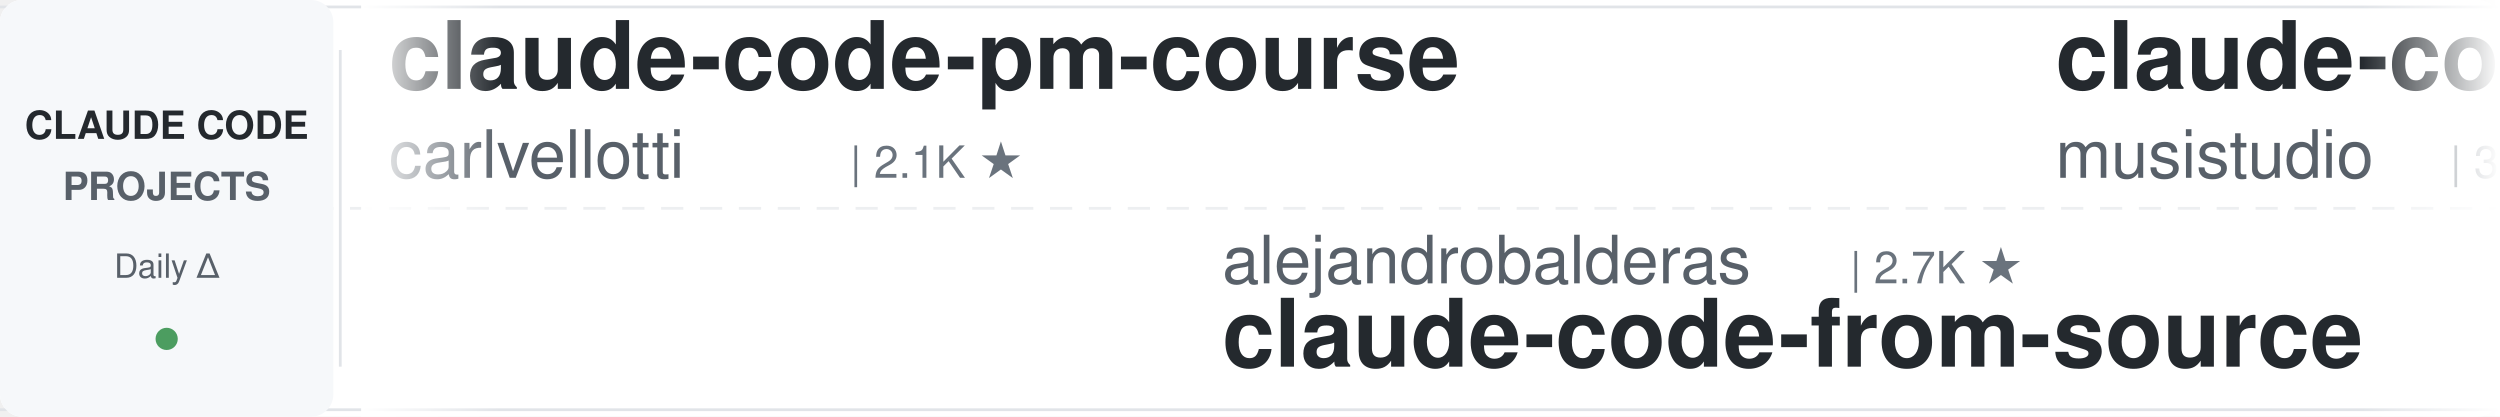
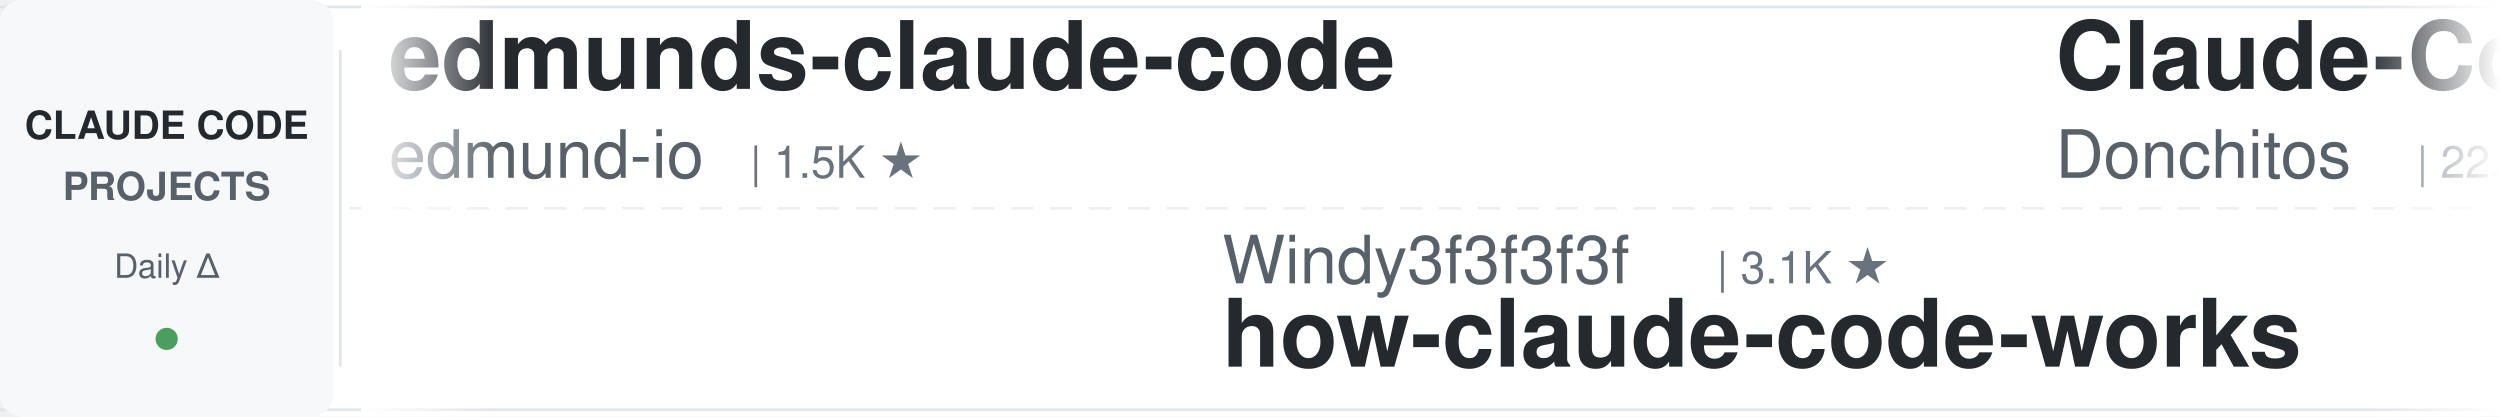
<svg xmlns="http://www.w3.org/2000/svg" width="900" height="150">
  <defs>
    <linearGradient id="leftFade" x1="0%" y1="0%" x2="100%" y2="0%">
      <stop offset="0%" style="stop-color:#ffffff;stop-opacity:1" />
      <stop offset="100%" style="stop-color:#ffffff;stop-opacity:0" />
    </linearGradient>
    <linearGradient id="rightFade" x1="0%" y1="0%" x2="100%" y2="0%">
      <stop offset="0%" style="stop-color:#ffffff;stop-opacity:0" />
      <stop offset="100%" style="stop-color:#ffffff;stop-opacity:1" />
    </linearGradient>
  </defs>
  <rect width="900" height="150" fill="#ffffff" rx="8" />
  <rect x="0" y="2" width="900" height="1" fill="#e1e4e8" />
  <rect x="0" y="147" width="900" height="1" fill="#e1e4e8" />
  <line x1="0" y1="75" x2="900" y2="75" stroke="#e1e4e8" stroke-width="1" stroke-dasharray="8 6" opacity="0.6" />
  <rect x="0" y="0" width="120" height="150" fill="#f6f8fa" rx="8" />
  <text x="60" y="50" font-family="-apple-system, BlinkMacSystemFont, 'Segoe UI', Helvetica, Arial, sans-serif" font-size="14" font-weight="600" fill="#24292e" text-anchor="middle">CLAUDE CODE</text>
  <text x="60" y="72" font-family="-apple-system, BlinkMacSystemFont, 'Segoe UI', Helvetica, Arial, sans-serif" font-size="14" font-weight="600" fill="#586069" text-anchor="middle">PROJECTS</text>
  <text x="60" y="100" font-family="-apple-system, BlinkMacSystemFont, 'Segoe UI', Helvetica, Arial, sans-serif" font-size="12" font-weight="500" fill="#586069" text-anchor="middle">Daily Δ</text>
  <circle cx="60" cy="122" r="4" fill="#22863a" opacity="0.8" />
  <rect x="122" y="18" width="1" height="114" fill="#e1e4e8" />
  <clipPath id="tickerClip">
    <rect x="130" y="0" width="770" height="150" />
  </clipPath>
  <g clip-path="url(#tickerClip)">
    <g id="tickerItems">
      <animateTransform attributeName="transform" attributeType="XML" type="translate" from="0 0" to="-3000 0" dur="54s" repeatCount="indefinite" />
      <g transform="translate(0, 0)">
-         <text x="140" y="32" font-family="-apple-system, BlinkMacSystemFont, 'Segoe UI', Helvetica, Arial, sans-serif" font-size="34" font-weight="600" fill="#24292e">claude-code-pm-course</text>
-         <text x="140" y="64" font-family="-apple-system, BlinkMacSystemFont, 'Segoe UI', Helvetica, Arial, sans-serif" font-size="24" font-weight="400" fill="#586069">carlvellotti</text>
-         <text x="306" y="64" font-family="-apple-system, BlinkMacSystemFont, 'Segoe UI', Helvetica, Arial, sans-serif" font-size="16" font-weight="500" fill="#6a737d">| 2.1K ★</text>
+         <text x="140" y="32" font-family="-apple-system, BlinkMacSystemFont, 'Segoe UI', Helvetica, Arial, sans-serif" font-size="34" font-weight="600" fill="#24292e">edmunds-claude-code</text>
+         <text x="140" y="64" font-family="-apple-system, BlinkMacSystemFont, 'Segoe UI', Helvetica, Arial, sans-serif" font-size="24" font-weight="400" fill="#586069">edmund-io</text>
+         <text x="270" y="64" font-family="-apple-system, BlinkMacSystemFont, 'Segoe UI', Helvetica, Arial, sans-serif" font-size="16" font-weight="500" fill="#6a737d">| 1.5K ★</text>
      </g>
      <g transform="translate(300, 0)">
-         <text x="140" y="102" font-family="-apple-system, BlinkMacSystemFont, 'Segoe UI', Helvetica, Arial, sans-serif" font-size="24" font-weight="400" fill="#586069">alejandrobalderas</text>
-         <text x="366" y="102" font-family="-apple-system, BlinkMacSystemFont, 'Segoe UI', Helvetica, Arial, sans-serif" font-size="16" font-weight="500" fill="#6a737d">| 2.7K ★</text>
-         <text x="140" y="132" font-family="-apple-system, BlinkMacSystemFont, 'Segoe UI', Helvetica, Arial, sans-serif" font-size="34" font-weight="600" fill="#24292e">claude-code-from-source</text>
+         <text x="140" y="102" font-family="-apple-system, BlinkMacSystemFont, 'Segoe UI', Helvetica, Arial, sans-serif" font-size="24" font-weight="400" fill="#586069">Windy3f3f3f3f</text>
+         <text x="318" y="102" font-family="-apple-system, BlinkMacSystemFont, 'Segoe UI', Helvetica, Arial, sans-serif" font-size="16" font-weight="500" fill="#6a737d">| 3.1K ★</text>
+         <text x="140" y="132" font-family="-apple-system, BlinkMacSystemFont, 'Segoe UI', Helvetica, Arial, sans-serif" font-size="34" font-weight="600" fill="#24292e">how-claude-code-works</text>
      </g>
      <g transform="translate(600, 0)">
-         <text x="140" y="32" font-family="-apple-system, BlinkMacSystemFont, 'Segoe UI', Helvetica, Arial, sans-serif" font-size="34" font-weight="600" fill="#24292e">claude-code-router</text>
-         <text x="140" y="64" font-family="-apple-system, BlinkMacSystemFont, 'Segoe UI', Helvetica, Arial, sans-serif" font-size="24" font-weight="400" fill="#586069">musistudio</text>
-         <text x="282" y="64" font-family="-apple-system, BlinkMacSystemFont, 'Segoe UI', Helvetica, Arial, sans-serif" font-size="16" font-weight="500" fill="#6a737d">| 35.7K ★</text>
+         <text x="140" y="32" font-family="-apple-system, BlinkMacSystemFont, 'Segoe UI', Helvetica, Arial, sans-serif" font-size="34" font-weight="600" fill="#24292e">Claude-Code-Game-Studios</text>
+         <text x="140" y="64" font-family="-apple-system, BlinkMacSystemFont, 'Segoe UI', Helvetica, Arial, sans-serif" font-size="24" font-weight="400" fill="#586069">Donchitos</text>
+         <text x="270" y="64" font-family="-apple-system, BlinkMacSystemFont, 'Segoe UI', Helvetica, Arial, sans-serif" font-size="16" font-weight="500" fill="#6a737d">| 22.9K ★</text>
      </g>
      <g transform="translate(900, 0)">
-         <text x="140" y="102" font-family="-apple-system, BlinkMacSystemFont, 'Segoe UI', Helvetica, Arial, sans-serif" font-size="24" font-weight="400" fill="#586069">https-deeplearning-ai</text>
-         <text x="414" y="102" font-family="-apple-system, BlinkMacSystemFont, 'Segoe UI', Helvetica, Arial, sans-serif" font-size="16" font-weight="500" fill="#6a737d">| 533 ★</text>
-         <text x="140" y="132" font-family="-apple-system, BlinkMacSystemFont, 'Segoe UI', Helvetica, Arial, sans-serif" font-size="34" font-weight="600" fill="#24292e">sc-claude-code-files</text>
+         <text x="140" y="102" font-family="-apple-system, BlinkMacSystemFont, 'Segoe UI', Helvetica, Arial, sans-serif" font-size="24" font-weight="400" fill="#586069">1rgs</text>
+         <text x="210" y="102" font-family="-apple-system, BlinkMacSystemFont, 'Segoe UI', Helvetica, Arial, sans-serif" font-size="16" font-weight="500" fill="#6a737d">| 3.7K ★</text>
+         <text x="140" y="132" font-family="-apple-system, BlinkMacSystemFont, 'Segoe UI', Helvetica, Arial, sans-serif" font-size="34" font-weight="600" fill="#24292e">claude-code-proxy</text>
      </g>
      <g transform="translate(1200, 0)">
-         <text x="140" y="32" font-family="-apple-system, BlinkMacSystemFont, 'Segoe UI', Helvetica, Arial, sans-serif" font-size="34" font-weight="600" fill="#24292e">claude-code-rust</text>
-         <text x="140" y="64" font-family="-apple-system, BlinkMacSystemFont, 'Segoe UI', Helvetica, Arial, sans-serif" font-size="24" font-weight="400" fill="#586069">lorryjovens-hub</text>
-         <text x="342" y="64" font-family="-apple-system, BlinkMacSystemFont, 'Segoe UI', Helvetica, Arial, sans-serif" font-size="16" font-weight="500" fill="#6a737d">| 1.7K ★</text>
+         <text x="140" y="32" font-family="-apple-system, BlinkMacSystemFont, 'Segoe UI', Helvetica, Arial, sans-serif" font-size="34" font-weight="600" fill="#24292e">claude-code-source</text>
+         <text x="140" y="64" font-family="-apple-system, BlinkMacSystemFont, 'Segoe UI', Helvetica, Arial, sans-serif" font-size="24" font-weight="400" fill="#586069">AprilNEA</text>
+         <text x="258" y="64" font-family="-apple-system, BlinkMacSystemFont, 'Segoe UI', Helvetica, Arial, sans-serif" font-size="16" font-weight="500" fill="#6a737d">| 390 ★</text>
      </g>
      <g transform="translate(1500, 0)">
-         <text x="140" y="102" font-family="-apple-system, BlinkMacSystemFont, 'Segoe UI', Helvetica, Arial, sans-serif" font-size="24" font-weight="400" fill="#586069">andrew-kramer-inno</text>
-         <text x="378" y="102" font-family="-apple-system, BlinkMacSystemFont, 'Segoe UI', Helvetica, Arial, sans-serif" font-size="16" font-weight="500" fill="#6a737d">| 594 ★</text>
-         <text x="140" y="132" font-family="-apple-system, BlinkMacSystemFont, 'Segoe UI', Helvetica, Arial, sans-serif" font-size="34" font-weight="600" fill="#24292e">claude-code-source-build</text>
-       </g>
-       <g transform="translate(1800, 0)">
-         <text x="140" y="32" font-family="-apple-system, BlinkMacSystemFont, 'Segoe UI', Helvetica, Arial, sans-serif" font-size="34" font-weight="600" fill="#24292e">claude-code-source</text>
-         <text x="140" y="64" font-family="-apple-system, BlinkMacSystemFont, 'Segoe UI', Helvetica, Arial, sans-serif" font-size="24" font-weight="400" fill="#586069">JrCx7scC</text>
-         <text x="258" y="64" font-family="-apple-system, BlinkMacSystemFont, 'Segoe UI', Helvetica, Arial, sans-serif" font-size="16" font-weight="500" fill="#6a737d">| 371 ★</text>
-       </g>
-       <g transform="translate(2100, 0)">
-         <text x="140" y="102" font-family="-apple-system, BlinkMacSystemFont, 'Segoe UI', Helvetica, Arial, sans-serif" font-size="24" font-weight="400" fill="#586069">Alishahryar1</text>
-         <text x="306" y="102" font-family="-apple-system, BlinkMacSystemFont, 'Segoe UI', Helvetica, Arial, sans-serif" font-size="16" font-weight="500" fill="#6a737d">| 39.7K ★</text>
-         <text x="140" y="132" font-family="-apple-system, BlinkMacSystemFont, 'Segoe UI', Helvetica, Arial, sans-serif" font-size="34" font-weight="600" fill="#24292e">free-claude-code</text>
-       </g>
-       <g transform="translate(2400, 0)">
-         <text x="140" y="32" font-family="-apple-system, BlinkMacSystemFont, 'Segoe UI', Helvetica, Arial, sans-serif" font-size="34" font-weight="600" fill="#24292e">claude-code-security-rev...</text>
-         <text x="140" y="64" font-family="-apple-system, BlinkMacSystemFont, 'Segoe UI', Helvetica, Arial, sans-serif" font-size="24" font-weight="400" fill="#586069">anthropics</text>
-         <text x="282" y="64" font-family="-apple-system, BlinkMacSystemFont, 'Segoe UI', Helvetica, Arial, sans-serif" font-size="16" font-weight="500" fill="#6a737d">| 5.5K ★</text>
-       </g>
-       <g transform="translate(2700, 0)">
        <text x="140" y="102" font-family="-apple-system, BlinkMacSystemFont, 'Segoe UI', Helvetica, Arial, sans-serif" font-size="24" font-weight="400" fill="#586069">anthropics</text>
        <text x="282" y="102" font-family="-apple-system, BlinkMacSystemFont, 'Segoe UI', Helvetica, Arial, sans-serif" font-size="16" font-weight="500" fill="#6a737d">| 8.3K ★</text>
        <text x="140" y="132" font-family="-apple-system, BlinkMacSystemFont, 'Segoe UI', Helvetica, Arial, sans-serif" font-size="34" font-weight="600" fill="#24292e">claude-code-action</text>
      </g>
+       <g transform="translate(1800, 0)">
+         <text x="140" y="32" font-family="-apple-system, BlinkMacSystemFont, 'Segoe UI', Helvetica, Arial, sans-serif" font-size="34" font-weight="600" fill="#24292e">free-claude-code</text>
+         <text x="140" y="64" font-family="-apple-system, BlinkMacSystemFont, 'Segoe UI', Helvetica, Arial, sans-serif" font-size="24" font-weight="400" fill="#586069">Alishahryar1</text>
+         <text x="306" y="64" font-family="-apple-system, BlinkMacSystemFont, 'Segoe UI', Helvetica, Arial, sans-serif" font-size="16" font-weight="500" fill="#6a737d">| 39.7K ★</text>
+       </g>
+       <g transform="translate(2100, 0)">
+         <text x="140" y="102" font-family="-apple-system, BlinkMacSystemFont, 'Segoe UI', Helvetica, Arial, sans-serif" font-size="24" font-weight="400" fill="#586069">kodu-ai</text>
+         <text x="246" y="102" font-family="-apple-system, BlinkMacSystemFont, 'Segoe UI', Helvetica, Arial, sans-serif" font-size="16" font-weight="500" fill="#6a737d">| 5.3K ★</text>
+         <text x="140" y="132" font-family="-apple-system, BlinkMacSystemFont, 'Segoe UI', Helvetica, Arial, sans-serif" font-size="34" font-weight="600" fill="#24292e">claude-coder</text>
+       </g>
+       <g transform="translate(2400, 0)">
+         <text x="140" y="32" font-family="-apple-system, BlinkMacSystemFont, 'Segoe UI', Helvetica, Arial, sans-serif" font-size="34" font-weight="600" fill="#24292e">claude-code-ultimate-gui...</text>
+         <text x="140" y="64" font-family="-apple-system, BlinkMacSystemFont, 'Segoe UI', Helvetica, Arial, sans-serif" font-size="24" font-weight="400" fill="#586069">FlorianBruniaux</text>
+         <text x="342" y="64" font-family="-apple-system, BlinkMacSystemFont, 'Segoe UI', Helvetica, Arial, sans-serif" font-size="16" font-weight="500" fill="#6a737d">| 5.4K ★</text>
+       </g>
+       <g transform="translate(2700, 0)">
+         <text x="140" y="102" font-family="-apple-system, BlinkMacSystemFont, 'Segoe UI', Helvetica, Arial, sans-serif" font-size="24" font-weight="400" fill="#586069">router-for-me</text>
+         <text x="318" y="102" font-family="-apple-system, BlinkMacSystemFont, 'Segoe UI', Helvetica, Arial, sans-serif" font-size="16" font-weight="500" fill="#6a737d">| 40.3K ★</text>
+         <text x="140" y="132" font-family="-apple-system, BlinkMacSystemFont, 'Segoe UI', Helvetica, Arial, sans-serif" font-size="34" font-weight="600" fill="#24292e">CLIProxyAPI</text>
+       </g>
      <g transform="translate(3000, 0)">
-         <text x="140" y="32" font-family="-apple-system, BlinkMacSystemFont, 'Segoe UI', Helvetica, Arial, sans-serif" font-size="34" font-weight="600" fill="#24292e">claude-code-pm-course</text>
-         <text x="140" y="64" font-family="-apple-system, BlinkMacSystemFont, 'Segoe UI', Helvetica, Arial, sans-serif" font-size="24" font-weight="400" fill="#586069">carlvellotti</text>
-         <text x="306" y="64" font-family="-apple-system, BlinkMacSystemFont, 'Segoe UI', Helvetica, Arial, sans-serif" font-size="16" font-weight="500" fill="#6a737d">| 2.1K ★</text>
+         <text x="140" y="32" font-family="-apple-system, BlinkMacSystemFont, 'Segoe UI', Helvetica, Arial, sans-serif" font-size="34" font-weight="600" fill="#24292e">edmunds-claude-code</text>
+         <text x="140" y="64" font-family="-apple-system, BlinkMacSystemFont, 'Segoe UI', Helvetica, Arial, sans-serif" font-size="24" font-weight="400" fill="#586069">edmund-io</text>
+         <text x="270" y="64" font-family="-apple-system, BlinkMacSystemFont, 'Segoe UI', Helvetica, Arial, sans-serif" font-size="16" font-weight="500" fill="#6a737d">| 1.5K ★</text>
      </g>
      <g transform="translate(3300, 0)">
-         <text x="140" y="102" font-family="-apple-system, BlinkMacSystemFont, 'Segoe UI', Helvetica, Arial, sans-serif" font-size="24" font-weight="400" fill="#586069">alejandrobalderas</text>
-         <text x="366" y="102" font-family="-apple-system, BlinkMacSystemFont, 'Segoe UI', Helvetica, Arial, sans-serif" font-size="16" font-weight="500" fill="#6a737d">| 2.7K ★</text>
-         <text x="140" y="132" font-family="-apple-system, BlinkMacSystemFont, 'Segoe UI', Helvetica, Arial, sans-serif" font-size="34" font-weight="600" fill="#24292e">claude-code-from-source</text>
+         <text x="140" y="102" font-family="-apple-system, BlinkMacSystemFont, 'Segoe UI', Helvetica, Arial, sans-serif" font-size="24" font-weight="400" fill="#586069">Windy3f3f3f3f</text>
+         <text x="318" y="102" font-family="-apple-system, BlinkMacSystemFont, 'Segoe UI', Helvetica, Arial, sans-serif" font-size="16" font-weight="500" fill="#6a737d">| 3.1K ★</text>
+         <text x="140" y="132" font-family="-apple-system, BlinkMacSystemFont, 'Segoe UI', Helvetica, Arial, sans-serif" font-size="34" font-weight="600" fill="#24292e">how-claude-code-works</text>
      </g>
      <g transform="translate(3600, 0)">
-         <text x="140" y="32" font-family="-apple-system, BlinkMacSystemFont, 'Segoe UI', Helvetica, Arial, sans-serif" font-size="34" font-weight="600" fill="#24292e">claude-code-router</text>
-         <text x="140" y="64" font-family="-apple-system, BlinkMacSystemFont, 'Segoe UI', Helvetica, Arial, sans-serif" font-size="24" font-weight="400" fill="#586069">musistudio</text>
-         <text x="282" y="64" font-family="-apple-system, BlinkMacSystemFont, 'Segoe UI', Helvetica, Arial, sans-serif" font-size="16" font-weight="500" fill="#6a737d">| 35.7K ★</text>
+         <text x="140" y="32" font-family="-apple-system, BlinkMacSystemFont, 'Segoe UI', Helvetica, Arial, sans-serif" font-size="34" font-weight="600" fill="#24292e">Claude-Code-Game-Studios</text>
+         <text x="140" y="64" font-family="-apple-system, BlinkMacSystemFont, 'Segoe UI', Helvetica, Arial, sans-serif" font-size="24" font-weight="400" fill="#586069">Donchitos</text>
+         <text x="270" y="64" font-family="-apple-system, BlinkMacSystemFont, 'Segoe UI', Helvetica, Arial, sans-serif" font-size="16" font-weight="500" fill="#6a737d">| 22.9K ★</text>
      </g>
      <g transform="translate(3900, 0)">
-         <text x="140" y="102" font-family="-apple-system, BlinkMacSystemFont, 'Segoe UI', Helvetica, Arial, sans-serif" font-size="24" font-weight="400" fill="#586069">https-deeplearning-ai</text>
-         <text x="414" y="102" font-family="-apple-system, BlinkMacSystemFont, 'Segoe UI', Helvetica, Arial, sans-serif" font-size="16" font-weight="500" fill="#6a737d">| 533 ★</text>
-         <text x="140" y="132" font-family="-apple-system, BlinkMacSystemFont, 'Segoe UI', Helvetica, Arial, sans-serif" font-size="34" font-weight="600" fill="#24292e">sc-claude-code-files</text>
+         <text x="140" y="102" font-family="-apple-system, BlinkMacSystemFont, 'Segoe UI', Helvetica, Arial, sans-serif" font-size="24" font-weight="400" fill="#586069">1rgs</text>
+         <text x="210" y="102" font-family="-apple-system, BlinkMacSystemFont, 'Segoe UI', Helvetica, Arial, sans-serif" font-size="16" font-weight="500" fill="#6a737d">| 3.7K ★</text>
+         <text x="140" y="132" font-family="-apple-system, BlinkMacSystemFont, 'Segoe UI', Helvetica, Arial, sans-serif" font-size="34" font-weight="600" fill="#24292e">claude-code-proxy</text>
      </g>
    </g>
  </g>
  <rect x="130" y="0" width="50" height="150" fill="url(#leftFade)" />
  <rect x="850" y="0" width="50" height="150" fill="url(#rightFade)" />
</svg>
